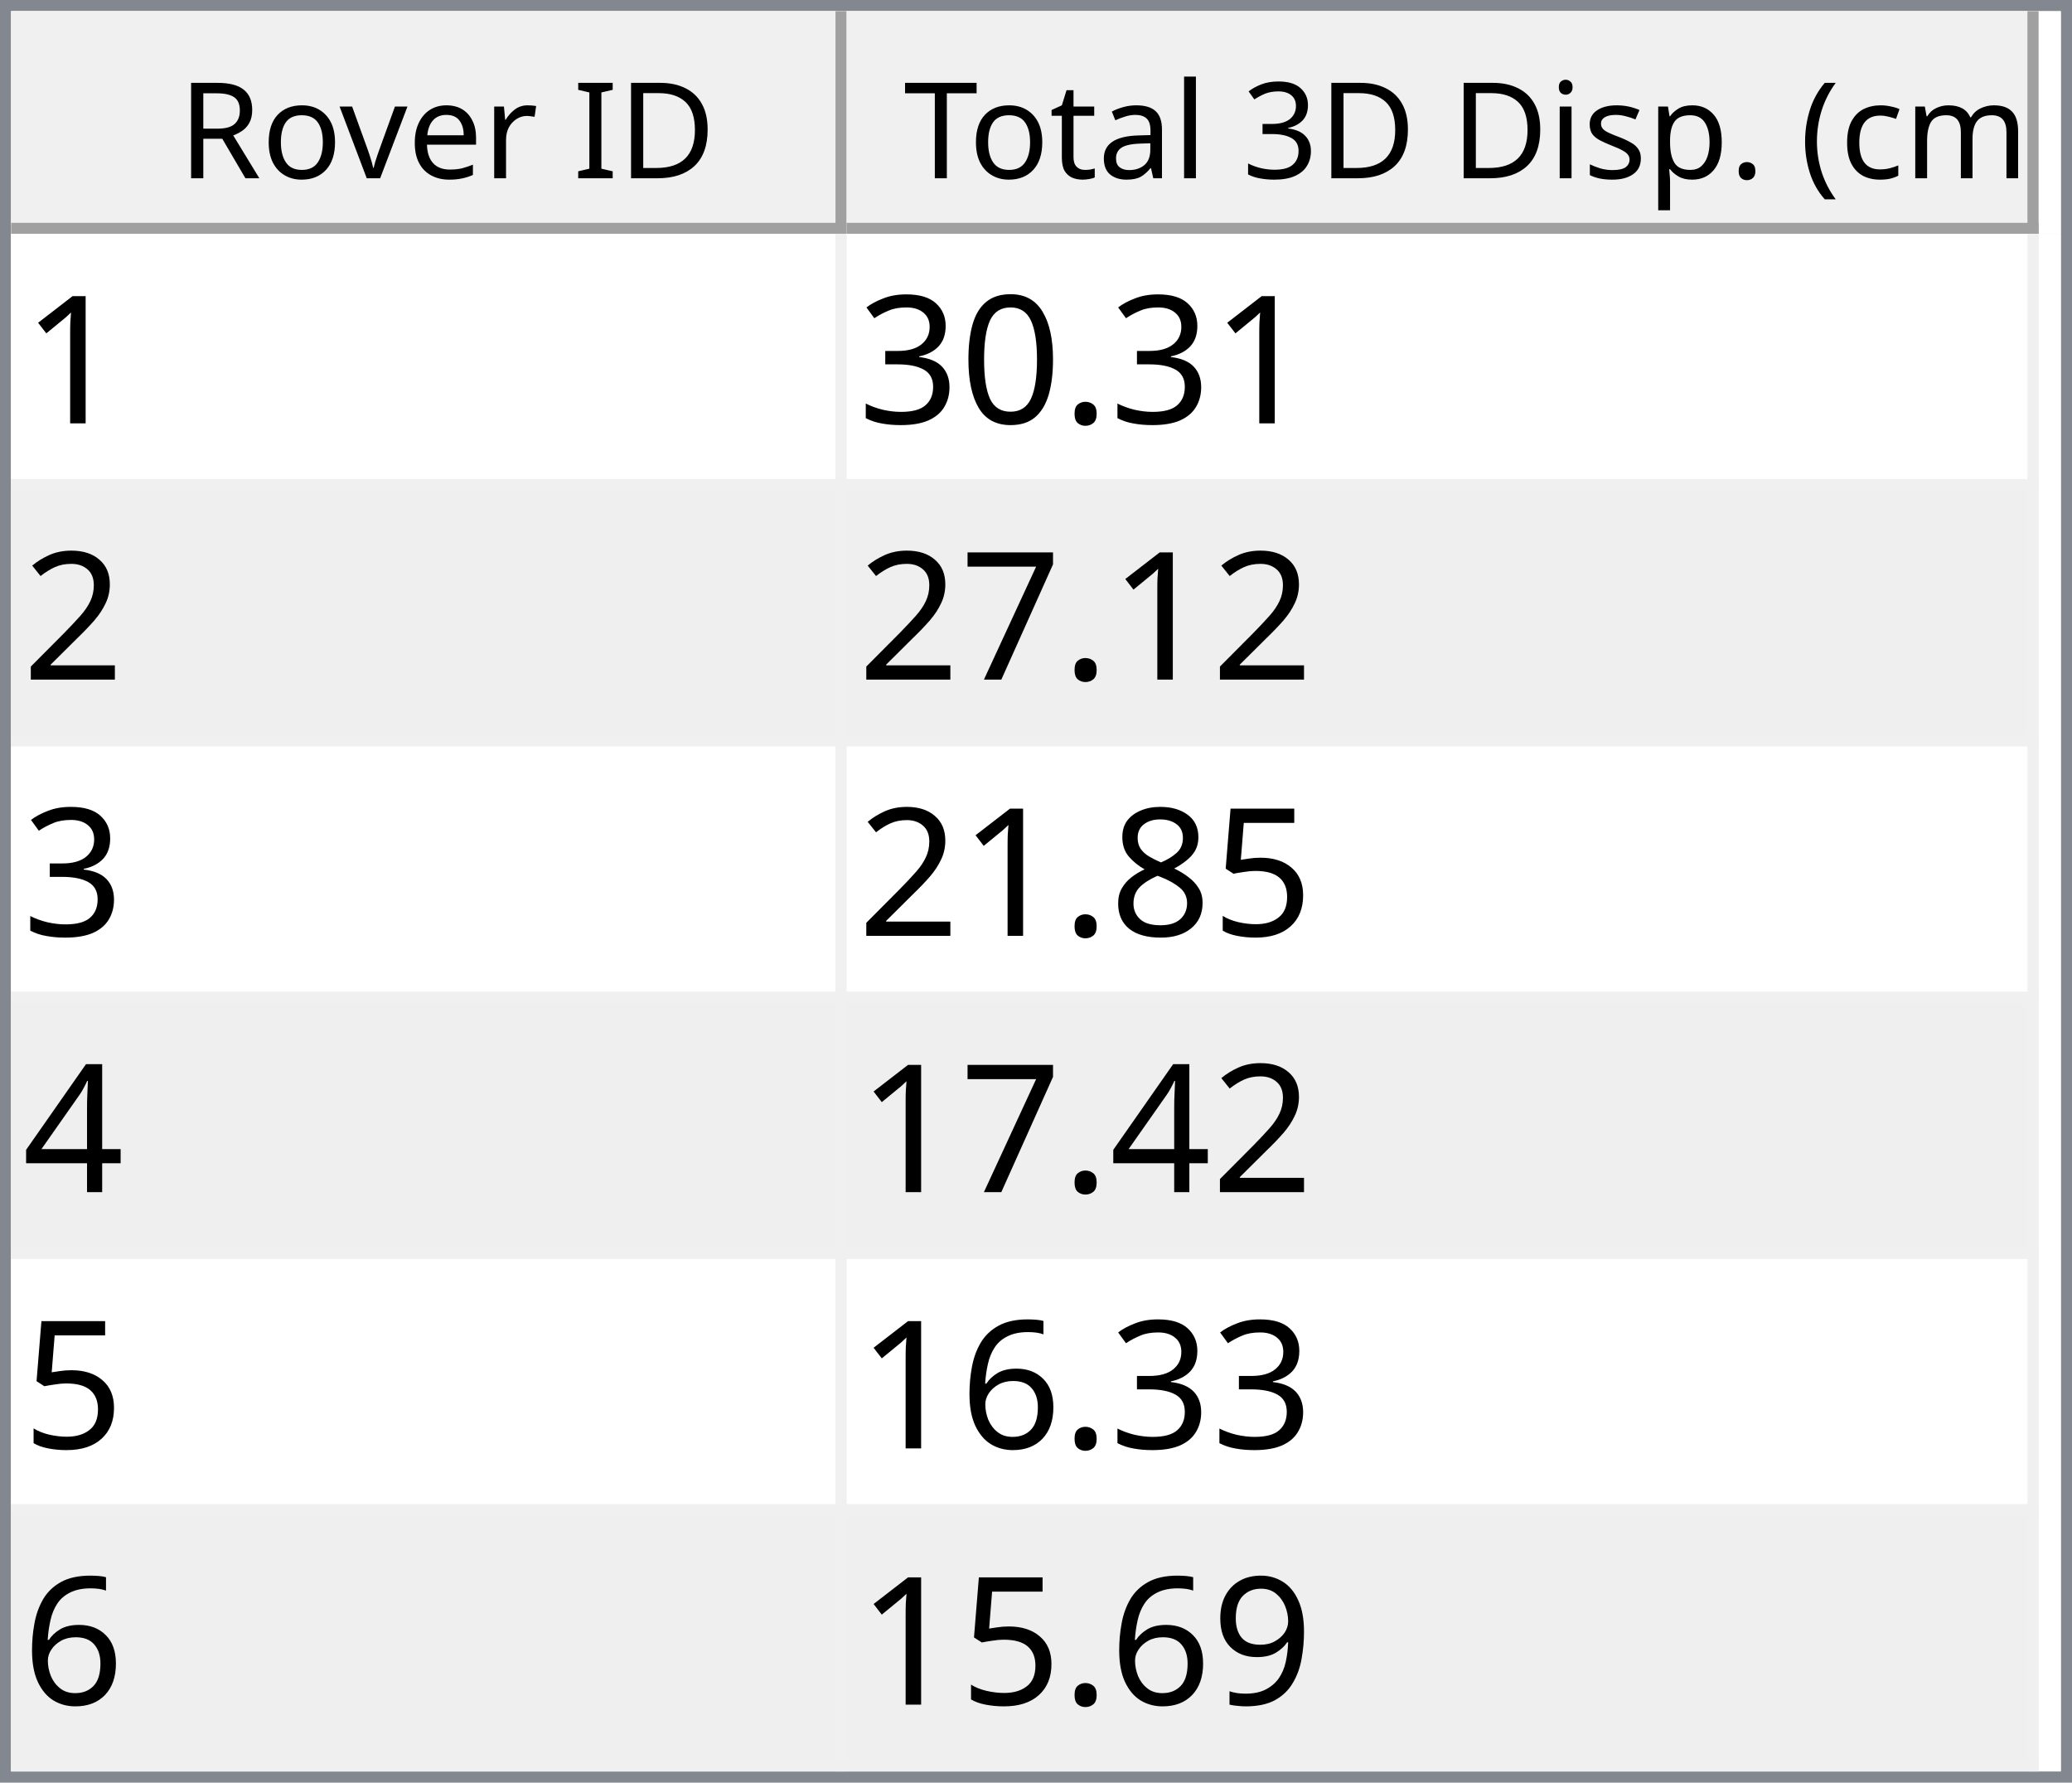
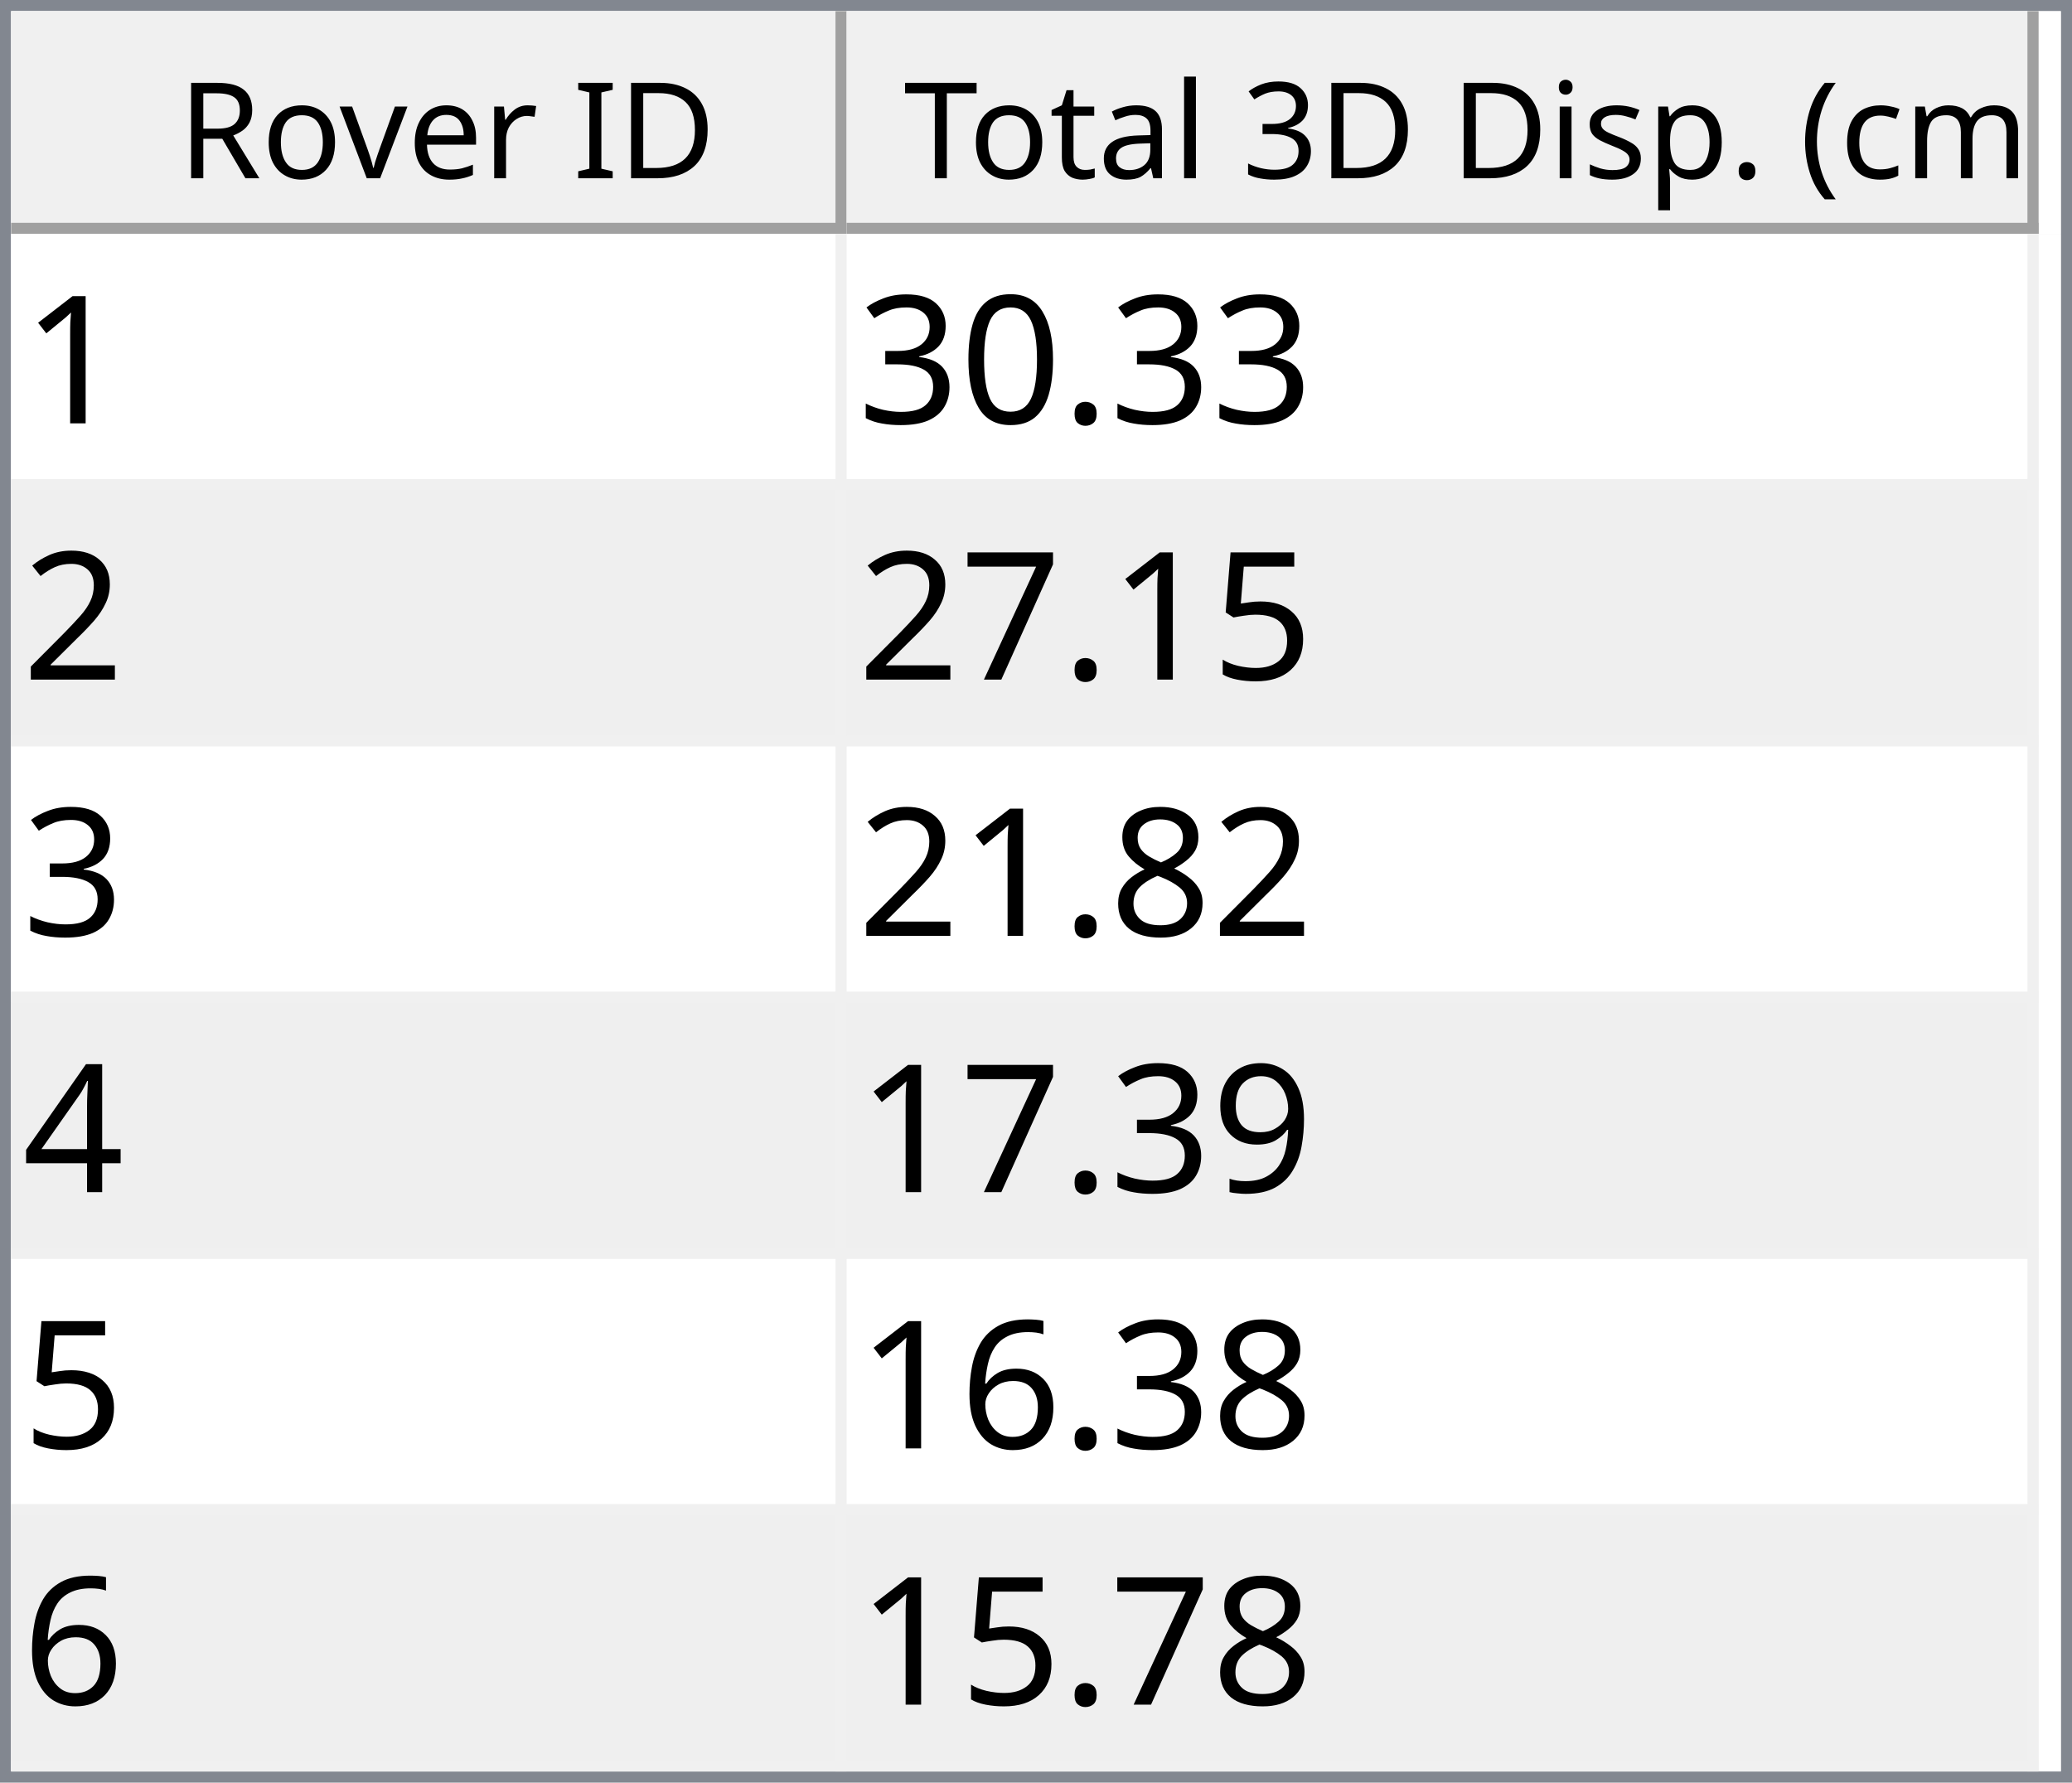
<svg xmlns="http://www.w3.org/2000/svg" style="fill-opacity:1; color-rendering:auto; color-interpolation:auto; text-rendering:auto; stroke:black; stroke-linecap:square; stroke-miterlimit:10; shape-rendering:auto; stroke-opacity:1; fill:black; stroke-dasharray:none; font-weight:normal; stroke-width:1; font-family:'Dialog'; font-style:normal; stroke-linejoin:miter; font-size:12px; stroke-dashoffset:0; image-rendering:auto;" width="186" height="160">
  <defs id="genericDefs" />
  <g>
    <defs id="defs1">
      <clipPath clipPathUnits="userSpaceOnUse" id="clipPath1">
        <path d="M0 0 L186 0 L186 160 L0 160 L0 0 Z" />
      </clipPath>
      <clipPath clipPathUnits="userSpaceOnUse" id="clipPath2">
        <path d="M0 0 L0 160 L186 160 L186 0 Z" />
      </clipPath>
      <clipPath clipPathUnits="userSpaceOnUse" id="clipPath3">
        <path d="M0 0 L0 20 L184 20 L184 0 Z" />
      </clipPath>
      <clipPath clipPathUnits="userSpaceOnUse" id="clipPath4">
        <path d="M0 0 L0 20 L75 20 L75 0 Z" />
      </clipPath>
      <clipPath clipPathUnits="userSpaceOnUse" id="clipPath5">
        <path d="M1 1 L1 19 L74 19 L74 1 Z" />
      </clipPath>
      <clipPath clipPathUnits="userSpaceOnUse" id="clipPath6">
        <path d="M0 0 L0 18 L73 18 L73 0 Z" />
      </clipPath>
      <clipPath clipPathUnits="userSpaceOnUse" id="clipPath7">
        <path d="M-0.5 -0.5 L-0.5 19.5 L74.5 19.5 L74.5 -0.5 Z" />
      </clipPath>
      <clipPath clipPathUnits="userSpaceOnUse" id="clipPath8">
        <path d="M0 0 L0 20 L107 20 L107 0 Z" />
      </clipPath>
      <clipPath clipPathUnits="userSpaceOnUse" id="clipPath9">
        <path d="M1 1 L1 19 L106 19 L106 1 Z" />
      </clipPath>
      <clipPath clipPathUnits="userSpaceOnUse" id="clipPath10">
        <path d="M0 0 L0 18 L105 18 L105 0 Z" />
      </clipPath>
      <clipPath clipPathUnits="userSpaceOnUse" id="clipPath11">
        <path d="M-0.5 -0.5 L-0.5 19.5 L106.5 19.5 L106.5 -0.5 Z" />
      </clipPath>
      <clipPath clipPathUnits="userSpaceOnUse" id="clipPath12">
        <path d="M0 0 L0 138 L184 138 L184 0 Z" />
      </clipPath>
      <clipPath clipPathUnits="userSpaceOnUse" id="clipPath13">
        <path d="M0 0 L0 138 L182 138 L182 0 Z" />
      </clipPath>
      <clipPath clipPathUnits="userSpaceOnUse" id="clipPath14">
        <path d="M-0.5 -0.5 L-0.5 137.5 L181.5 137.5 L181.5 -0.5 Z" />
      </clipPath>
      <clipPath clipPathUnits="userSpaceOnUse" id="clipPath15">
        <path d="M0 0 L0 22 L74 22 L74 0 Z" />
      </clipPath>
      <clipPath clipPathUnits="userSpaceOnUse" id="clipPath16">
        <path d="M0 0 L0 22 L106 22 L106 0 Z" />
      </clipPath>
      <font horiz-adv-x="64.551" id="font1">
        <font-face ascent="107.91" descent="25.098" units-per-em="100" style="font-style:normal; font-family:Segoe UI; font-weight:normal;" />
        <missing-glyph horiz-adv-x="64.551" d="M8.109 0 L8.109 68.266 L56.453 68.266 L56.453 0 L8.109 0 ZM15.328 7.234 L49.219 7.234 L49.219 61.031 L15.328 61.031 L15.328 7.234 Z" />
        <glyph unicode="D" horiz-adv-x="70.117" d="M9.188 0 L9.188 70.016 L28.516 70.016 Q65.531 70.016 65.531 35.891 Q65.531 19.672 55.25 9.836 Q44.969 0 27.734 0 L9.188 0 ZM17.391 62.594 L17.391 7.422 L27.828 7.422 Q41.609 7.422 49.273 14.797 Q56.938 22.172 56.938 35.688 Q56.938 62.594 28.328 62.594 L17.391 62.594 Z" />
        <glyph unicode="I" horiz-adv-x="26.611" d="M17.391 0 L9.188 0 L9.188 70.016 L17.391 70.016 L17.391 0 Z" />
        <glyph unicode=" " horiz-adv-x="27.393" d="" />
        <glyph unicode="r" horiz-adv-x="34.766" d="M34.188 41.891 Q32.078 43.5 28.125 43.5 Q23 43.5 19.555 38.672 Q16.109 33.844 16.109 25.484 L16.109 0 L8.109 0 L8.109 50 L16.109 50 L16.109 39.703 L16.312 39.703 Q18.016 44.969 21.531 47.922 Q25.047 50.875 29.391 50.875 Q32.516 50.875 34.188 50.203 L34.188 41.891 Z" />
        <glyph unicode="e" horiz-adv-x="52.295" d="M48.297 23 L12.984 23 Q13.188 14.656 17.484 10.109 Q21.781 5.562 29.297 5.562 Q37.75 5.562 44.828 11.141 L44.828 3.609 Q38.234 -1.172 27.391 -1.172 Q16.797 -1.172 10.742 5.641 Q4.688 12.453 4.688 24.812 Q4.688 36.469 11.305 43.82 Q17.922 51.172 27.734 51.172 Q37.547 51.172 42.922 44.828 Q48.297 38.484 48.297 27.203 L48.297 23 ZM40.094 29.781 Q40.047 36.719 36.75 40.578 Q33.453 44.438 27.594 44.438 Q21.922 44.438 17.969 40.383 Q14.016 36.328 13.094 29.781 L40.094 29.781 Z" />
        <glyph unicode="v" horiz-adv-x="47.9" d="M47.406 50 L27.484 0 L19.625 0 L0.688 50 L9.469 50 L22.172 13.672 Q23.578 9.672 23.922 6.688 L24.125 6.688 Q24.609 10.453 25.688 13.484 L38.969 50 L47.406 50 Z" />
        <glyph unicode="o" horiz-adv-x="58.594" d="M29 -1.172 Q17.922 -1.172 11.305 5.836 Q4.688 12.844 4.688 24.422 Q4.688 37.016 11.57 44.094 Q18.453 51.172 30.172 51.172 Q41.359 51.172 47.633 44.289 Q53.906 37.406 53.906 25.203 Q53.906 13.234 47.141 6.031 Q40.375 -1.172 29 -1.172 ZM29.594 44.438 Q21.875 44.438 17.383 39.188 Q12.891 33.938 12.891 24.703 Q12.891 15.828 17.43 10.695 Q21.969 5.562 29.594 5.562 Q37.359 5.562 41.531 10.594 Q45.703 15.625 45.703 24.906 Q45.703 34.281 41.531 39.359 Q37.359 44.438 29.594 44.438 Z" />
        <glyph unicode="R" horiz-adv-x="59.814" d="M59.375 0 L49.609 0 L37.891 19.625 Q36.281 22.359 34.766 24.289 Q33.25 26.219 31.664 27.438 Q30.078 28.656 28.25 29.219 Q26.422 29.781 24.125 29.781 L17.391 29.781 L17.391 0 L9.188 0 L9.188 70.016 L30.078 70.016 Q34.672 70.016 38.555 68.867 Q42.438 67.719 45.289 65.375 Q48.141 63.031 49.758 59.547 Q51.375 56.062 51.375 51.375 Q51.375 47.703 50.273 44.656 Q49.172 41.609 47.148 39.211 Q45.125 36.812 42.266 35.133 Q39.406 33.453 35.844 32.516 L35.844 32.328 Q37.594 31.547 38.891 30.547 Q40.188 29.547 41.359 28.18 Q42.531 26.812 43.68 25.078 Q44.828 23.344 46.234 21.047 L59.375 0 ZM17.391 62.594 L17.391 37.203 L28.516 37.203 Q31.594 37.203 34.203 38.133 Q36.812 39.062 38.719 40.797 Q40.625 42.531 41.703 45.047 Q42.781 47.562 42.781 50.688 Q42.781 56.297 39.141 59.445 Q35.5 62.594 28.609 62.594 L17.391 62.594 Z" />
        <glyph unicode=")" horiz-adv-x="30.176" d="M8.297 -15.922 L1.172 -15.922 Q16.406 2.344 16.406 26.812 Q16.406 51.469 1.078 70.016 L8.297 70.016 Q23.531 52.156 23.531 26.703 Q23.531 1.375 8.297 -15.922 Z" />
        <glyph unicode="m" horiz-adv-x="86.133" d="M79.109 0 L71.094 0 L71.094 28.719 Q71.094 37.016 68.531 40.727 Q65.969 44.438 59.906 44.438 Q54.781 44.438 51.195 39.75 Q47.609 35.062 47.609 28.516 L47.609 0 L39.594 0 L39.594 29.688 Q39.594 44.438 28.219 44.438 Q22.953 44.438 19.531 40.016 Q16.109 35.594 16.109 28.516 L16.109 0 L8.109 0 L8.109 50 L16.109 50 L16.109 42.094 L16.312 42.094 Q21.625 51.172 31.844 51.172 Q36.969 51.172 40.773 48.312 Q44.578 45.453 46 40.828 Q51.562 51.172 62.594 51.172 Q79.109 51.172 79.109 30.812 L79.109 0 Z" />
        <glyph unicode="c" horiz-adv-x="46.191" d="M42.188 2.297 Q36.422 -1.172 28.516 -1.172 Q17.828 -1.172 11.258 5.789 Q4.688 12.75 4.688 23.828 Q4.688 36.188 11.766 43.68 Q18.844 51.172 30.672 51.172 Q37.25 51.172 42.281 48.734 L42.281 40.531 Q36.719 44.438 30.375 44.438 Q22.703 44.438 17.797 38.945 Q12.891 33.453 12.891 24.516 Q12.891 15.719 17.508 10.641 Q22.125 5.562 29.891 5.562 Q36.422 5.562 42.188 9.906 L42.188 2.297 Z" />
        <glyph unicode="(" horiz-adv-x="30.176" d="M29.109 -15.922 L21.969 -15.922 Q6.844 1.375 6.844 26.703 Q6.844 52.156 21.969 70.016 L29.203 70.016 Q13.875 51.469 13.875 26.812 Q13.875 2.344 29.109 -15.922 Z" />
        <glyph unicode="." horiz-adv-x="21.68" d="M10.891 -1.078 Q8.641 -1.078 7.055 0.539 Q5.469 2.156 5.469 4.391 Q5.469 6.641 7.055 8.273 Q8.641 9.906 10.891 9.906 Q13.188 9.906 14.797 8.273 Q16.406 6.641 16.406 4.391 Q16.406 2.156 14.797 0.539 Q13.188 -1.078 10.891 -1.078 Z" />
        <glyph unicode="p" horiz-adv-x="58.789" d="M16.312 7.234 L16.109 7.234 L16.109 -23 L8.109 -23 L8.109 50 L16.109 50 L16.109 41.219 L16.312 41.219 Q22.219 51.172 33.594 51.172 Q43.266 51.172 48.688 44.461 Q54.109 37.75 54.109 26.469 Q54.109 13.922 48 6.375 Q41.891 -1.172 31.297 -1.172 Q21.578 -1.172 16.312 7.234 ZM16.109 27.391 L16.109 20.406 Q16.109 14.203 20.141 9.883 Q24.172 5.562 30.375 5.562 Q37.641 5.562 41.773 11.133 Q45.906 16.703 45.906 26.609 Q45.906 34.969 42.047 39.703 Q38.188 44.438 31.594 44.438 Q24.609 44.438 20.359 39.578 Q16.109 34.719 16.109 27.391 Z" />
        <glyph unicode="s" horiz-adv-x="42.432" d="M5.078 1.812 L5.078 10.406 Q11.625 5.562 19.484 5.562 Q30.031 5.562 30.031 12.594 Q30.031 14.594 29.125 15.992 Q28.219 17.391 26.68 18.461 Q25.141 19.531 23.07 20.383 Q21 21.234 18.609 22.172 Q15.281 23.484 12.766 24.828 Q10.25 26.172 8.57 27.859 Q6.891 29.547 6.031 31.695 Q5.172 33.844 5.172 36.719 Q5.172 40.234 6.789 42.945 Q8.406 45.656 11.086 47.484 Q13.766 49.312 17.211 50.242 Q20.656 51.172 24.312 51.172 Q30.812 51.172 35.938 48.922 L35.938 40.828 Q30.422 44.438 23.25 44.438 Q21 44.438 19.195 43.922 Q17.391 43.406 16.094 42.477 Q14.797 41.547 14.086 40.258 Q13.375 38.969 13.375 37.406 Q13.375 35.453 14.086 34.133 Q14.797 32.812 16.164 31.789 Q17.531 30.766 19.484 29.938 Q21.438 29.109 23.922 28.125 Q27.25 26.859 29.883 25.516 Q32.516 24.172 34.375 22.484 Q36.234 20.797 37.234 18.602 Q38.234 16.406 38.234 13.375 Q38.234 9.672 36.602 6.938 Q34.969 4.203 32.234 2.398 Q29.5 0.594 25.93 -0.289 Q22.359 -1.172 18.453 -1.172 Q10.75 -1.172 5.078 1.812 Z" />
        <glyph unicode="i" horiz-adv-x="24.219" d="M12.203 62.703 Q10.062 62.703 8.547 64.164 Q7.031 65.625 7.031 67.875 Q7.031 70.125 8.547 71.609 Q10.062 73.094 12.203 73.094 Q14.406 73.094 15.945 71.609 Q17.484 70.125 17.484 67.875 Q17.484 65.719 15.945 64.211 Q14.406 62.703 12.203 62.703 ZM16.109 0 L8.109 0 L8.109 50 L16.109 50 L16.109 0 Z" />
        <glyph unicode="3" horiz-adv-x="53.906" d="M46.531 19.828 Q46.531 15.094 44.75 11.211 Q42.969 7.328 39.719 4.57 Q36.469 1.812 31.93 0.297 Q27.391 -1.219 21.922 -1.219 Q11.922 -1.219 6 2.594 L6 11.188 Q13.094 5.609 22.219 5.609 Q25.875 5.609 28.828 6.539 Q31.781 7.469 33.906 9.227 Q36.031 10.984 37.18 13.477 Q38.328 15.969 38.328 19.094 Q38.328 32.812 18.797 32.812 L12.984 32.812 L12.984 39.594 L18.5 39.594 Q35.797 39.594 35.797 52.484 Q35.797 64.406 22.609 64.406 Q15.188 64.406 8.688 59.422 L8.688 67.188 Q15.375 71.188 24.609 71.188 Q29 71.188 32.57 69.969 Q36.141 68.75 38.68 66.555 Q41.219 64.359 42.609 61.281 Q44 58.203 44 54.5 Q44 40.672 30.031 36.719 L30.031 36.531 Q33.594 36.141 36.625 34.797 Q39.656 33.453 41.852 31.305 Q44.047 29.156 45.289 26.25 Q46.531 23.344 46.531 19.828 Z" />
        <glyph unicode="l" horiz-adv-x="24.219" d="M16.109 0 L8.109 0 L8.109 74.031 L16.109 74.031 L16.109 0 Z" />
        <glyph unicode="a" horiz-adv-x="50.879" d="M43.891 0 L35.891 0 L35.891 7.812 L35.688 7.812 Q30.469 -1.172 20.312 -1.172 Q12.844 -1.172 8.617 2.781 Q4.391 6.734 4.391 13.281 Q4.391 27.297 20.906 29.594 L35.891 31.688 Q35.891 44.438 25.594 44.438 Q16.547 44.438 9.281 38.281 L9.281 46.484 Q16.656 51.172 26.266 51.172 Q43.891 51.172 43.891 32.516 L43.891 0 ZM35.891 25.297 L23.828 23.641 Q18.266 22.859 15.43 20.875 Q12.594 18.891 12.594 13.875 Q12.594 10.203 15.211 7.883 Q17.828 5.562 22.172 5.562 Q28.125 5.562 32.008 9.742 Q35.891 13.922 35.891 20.312 L35.891 25.297 Z" />
        <glyph unicode="t" horiz-adv-x="33.887" d="M31.297 0.484 Q28.469 -1.078 23.828 -1.078 Q10.688 -1.078 10.688 13.578 L10.688 43.172 L2.094 43.172 L2.094 50 L10.688 50 L10.688 62.203 L18.703 64.797 L18.703 50 L31.297 50 L31.297 43.172 L18.703 43.172 L18.703 14.984 Q18.703 9.969 20.414 7.82 Q22.125 5.672 26.078 5.672 Q29.109 5.672 31.297 7.328 L31.297 0.484 Z" />
        <glyph unicode="T" horiz-adv-x="52.393" d="M50.594 62.594 L30.375 62.594 L30.375 0 L22.172 0 L22.172 62.594 L2 62.594 L2 70.016 L50.594 70.016 L50.594 62.594 Z" />
      </font>
      <font horiz-adv-x="75.0" id="font2">
        <font-face ascent="100.537" descent="21.973" units-per-em="100" style="font-style:normal; font-family:sans-serif; font-weight:normal;" />
        <missing-glyph horiz-adv-x="75.0" d="M12.5 0 L12.5 62.5 L62.5 62.5 L62.5 0 L12.5 0 ZM14.062 1.562 L60.938 1.562 L60.938 60.938 L14.062 60.938 L14.062 1.562 Z" />
        <glyph unicode="1" horiz-adv-x="55.615" d="M37.25 0 L28.469 0 L28.469 56 Q25.297 52.984 20.141 49.953 Q14.984 46.922 10.891 45.406 L10.891 53.906 Q18.266 57.375 23.781 62.305 Q29.297 67.234 31.594 71.875 L37.25 71.875 L37.25 0 Z" />
        <glyph unicode="." horiz-adv-x="27.783" d="M9.078 0 L9.078 10.016 L19.094 10.016 L19.094 0 L9.078 0 Z" />
        <glyph unicode="0" horiz-adv-x="55.615" d="M4.156 35.297 Q4.156 48 6.766 55.742 Q9.375 63.484 14.523 67.68 Q19.672 71.875 27.484 71.875 Q33.25 71.875 37.594 69.555 Q41.938 67.234 44.773 62.867 Q47.609 58.5 49.219 52.227 Q50.828 45.953 50.828 35.297 Q50.828 22.703 48.242 14.969 Q45.656 7.234 40.508 3.008 Q35.359 -1.219 27.484 -1.219 Q17.141 -1.219 11.234 6.203 Q4.156 15.141 4.156 35.297 ZM13.188 35.297 Q13.188 17.672 17.312 11.836 Q21.438 6 27.484 6 Q33.547 6 37.672 11.859 Q41.797 17.719 41.797 35.297 Q41.797 52.984 37.672 58.789 Q33.547 64.594 27.391 64.594 Q21.344 64.594 17.719 59.469 Q13.188 52.938 13.188 35.297 Z" />
        <glyph unicode="3" horiz-adv-x="55.615" d="M4.203 18.891 L12.984 20.062 Q14.5 12.594 18.141 9.297 Q21.781 6 27 6 Q33.203 6 37.477 10.297 Q41.75 14.594 41.75 20.953 Q41.75 27 37.797 30.93 Q33.844 34.859 27.734 34.859 Q25.25 34.859 21.531 33.891 L22.516 41.609 Q23.391 41.5 23.922 41.5 Q29.547 41.5 34.039 44.43 Q38.531 47.359 38.531 53.469 Q38.531 58.297 35.258 61.477 Q31.984 64.656 26.812 64.656 Q21.688 64.656 18.266 61.43 Q14.844 58.203 13.875 51.766 L5.078 53.328 Q6.688 62.156 12.398 67.016 Q18.109 71.875 26.609 71.875 Q32.469 71.875 37.398 69.359 Q42.328 66.844 44.945 62.5 Q47.562 58.156 47.562 53.266 Q47.562 48.641 45.07 44.828 Q42.578 41.016 37.703 38.766 Q44.047 37.312 47.562 32.695 Q51.078 28.078 51.078 21.141 Q51.078 11.766 44.242 5.25 Q37.406 -1.266 26.953 -1.266 Q17.531 -1.266 11.305 4.352 Q5.078 9.969 4.203 18.891 Z" />
        <glyph unicode="2" horiz-adv-x="55.615" d="M50.344 8.453 L50.344 0 L3.031 0 Q2.938 3.172 4.047 6.109 Q5.859 10.938 9.836 15.625 Q13.812 20.312 21.344 26.469 Q33.016 36.031 37.117 41.625 Q41.219 47.219 41.219 52.203 Q41.219 57.422 37.477 61.008 Q33.734 64.594 27.734 64.594 Q21.391 64.594 17.578 60.789 Q13.766 56.984 13.719 50.25 L4.688 51.172 Q5.609 61.281 11.664 66.578 Q17.719 71.875 27.938 71.875 Q38.234 71.875 44.242 66.164 Q50.25 60.453 50.25 52 Q50.25 47.703 48.492 43.555 Q46.734 39.406 42.656 34.812 Q38.578 30.219 29.109 22.219 Q21.188 15.578 18.945 13.211 Q16.703 10.844 15.234 8.453 L50.344 8.453 Z" />
+         <glyph unicode="5" horiz-adv-x="55.615" d="M4.156 18.75 L13.375 19.531 Q14.406 12.797 18.141 9.398 Q21.875 6 27.156 6 Q33.5 6 37.891 10.789 Q42.281 15.578 42.281 23.484 Q42.281 31 38.062 35.352 Q33.844 39.703 27 39.703 Q22.75 39.703 19.336 37.773 Q15.922 35.844 13.969 32.766 L5.719 33.844 L12.641 70.609 L48.25 70.609 L48.25 62.203 L19.672 62.203 L15.828 42.969 Q22.266 47.469 29.344 47.469 Q38.719 47.469 45.164 40.969 Q51.609 34.469 51.609 24.266 Q51.609 14.547 45.953 7.469 Q39.062 -1.219 27.156 -1.219 Q17.391 -1.219 11.211 4.25 Q5.031 9.719 4.156 18.75 Z" />
        <glyph unicode="7" horiz-adv-x="55.615" d="M4.734 62.203 L4.734 70.656 L51.078 70.656 L51.078 63.812 Q44.234 56.547 37.523 44.484 Q30.812 32.422 27.156 19.672 Q24.516 10.688 23.781 0 L14.75 0 Q14.891 8.453 18.062 20.414 Q21.234 32.375 27.172 43.484 Q33.109 54.594 39.797 62.203 L4.734 62.203 Z" />
-         <glyph unicode="5" horiz-adv-x="55.615" d="M4.156 18.75 L13.375 19.531 Q14.406 12.797 18.141 9.398 Q21.875 6 27.156 6 Q33.5 6 37.891 10.789 Q42.281 15.578 42.281 23.484 Q42.281 31 38.062 35.352 Q33.844 39.703 27 39.703 Q22.75 39.703 19.336 37.773 Q15.922 35.844 13.969 32.766 L5.719 33.844 L12.641 70.609 L48.25 70.609 L48.25 62.203 L19.672 62.203 L15.828 42.969 Q22.266 47.469 29.344 47.469 Q38.719 47.469 45.164 40.969 Q51.609 34.469 51.609 24.266 Q51.609 14.547 45.953 7.469 Q39.062 -1.219 27.156 -1.219 Q17.391 -1.219 11.211 4.25 Q5.031 9.719 4.156 18.75 Z" />
        <glyph unicode="8" horiz-adv-x="55.615" d="M17.672 38.812 Q12.203 40.828 9.57 44.539 Q6.938 48.25 6.938 53.422 Q6.938 61.234 12.555 66.555 Q18.172 71.875 27.484 71.875 Q36.859 71.875 42.578 66.43 Q48.297 60.984 48.297 53.172 Q48.297 48.188 45.68 44.508 Q43.062 40.828 37.75 38.812 Q44.344 36.672 47.781 31.883 Q51.219 27.094 51.219 20.453 Q51.219 11.281 44.727 5.031 Q38.234 -1.219 27.641 -1.219 Q17.047 -1.219 10.547 5.055 Q4.047 11.328 4.047 20.703 Q4.047 27.688 7.594 32.398 Q11.141 37.109 17.672 38.812 ZM15.922 53.719 Q15.922 48.641 19.195 45.414 Q22.469 42.188 27.688 42.188 Q32.766 42.188 36.016 45.383 Q39.266 48.578 39.266 53.219 Q39.266 58.062 35.914 61.359 Q32.562 64.656 27.594 64.656 Q22.562 64.656 19.242 61.43 Q15.922 58.203 15.922 53.719 ZM13.094 20.656 Q13.094 16.891 14.875 13.375 Q16.656 9.859 20.172 7.93 Q23.688 6 27.734 6 Q34.031 6 38.133 10.055 Q42.234 14.109 42.234 20.359 Q42.234 26.703 38.016 30.859 Q33.797 35.016 27.438 35.016 Q21.234 35.016 17.164 30.914 Q13.094 26.812 13.094 20.656 Z" />
        <glyph unicode="4" horiz-adv-x="55.615" d="M32.328 0 L32.328 17.141 L1.266 17.141 L1.266 25.203 L33.938 71.578 L41.109 71.578 L41.109 25.203 L50.781 25.203 L50.781 17.141 L41.109 17.141 L41.109 0 L32.328 0 ZM32.328 25.203 L32.328 57.469 L9.906 25.203 L32.328 25.203 Z" />
+         <glyph unicode="9" horiz-adv-x="55.615" d="M5.469 16.547 L13.922 17.328 Q14.984 11.375 18.016 8.688 Q21.047 6 25.781 6 Q29.828 6 32.883 7.859 Q35.938 9.719 37.891 12.82 Q39.844 15.922 41.164 21.195 Q42.484 26.469 42.484 31.938 Q42.484 32.516 42.438 33.688 Q39.797 29.5 35.234 26.883 Q30.672 24.266 25.344 24.266 Q16.453 24.266 10.305 30.711 Q4.156 37.156 4.156 47.703 Q4.156 58.594 10.578 65.234 Q17 71.875 26.656 71.875 Q33.641 71.875 39.43 68.117 Q45.219 64.359 48.219 57.398 Q51.219 50.438 51.219 37.25 Q51.219 23.531 48.242 15.406 Q45.266 7.281 39.383 3.031 Q33.5 -1.219 25.594 -1.219 Q17.188 -1.219 11.867 3.445 Q6.547 8.109 5.469 16.547 ZM41.453 48.141 Q41.453 55.719 37.43 60.156 Q33.406 64.594 27.734 64.594 Q21.875 64.594 17.531 59.812 Q13.188 55.031 13.188 47.406 Q13.188 40.578 17.312 36.305 Q21.438 32.031 27.484 32.031 Q33.594 32.031 37.523 36.305 Q41.453 40.578 41.453 48.141 Z" />
        <glyph unicode="6" horiz-adv-x="55.615" d="M49.75 54.047 L41.016 53.375 Q39.844 58.547 37.703 60.891 Q34.125 64.656 28.906 64.656 Q24.703 64.656 21.531 62.312 Q17.391 59.281 14.992 53.469 Q12.594 47.656 12.5 36.922 Q15.672 41.75 20.266 44.094 Q24.859 46.438 29.891 46.438 Q38.672 46.438 44.852 39.969 Q51.031 33.5 51.031 23.25 Q51.031 16.5 48.125 10.719 Q45.219 4.938 40.141 1.859 Q35.062 -1.219 28.609 -1.219 Q17.625 -1.219 10.695 6.859 Q3.766 14.938 3.766 33.5 Q3.766 54.25 11.422 63.672 Q18.109 71.875 29.438 71.875 Q37.891 71.875 43.289 67.141 Q48.688 62.406 49.75 54.047 ZM13.875 23.188 Q13.875 18.656 15.797 14.508 Q17.719 10.359 21.188 8.18 Q24.656 6 28.469 6 Q34.031 6 38.039 10.492 Q42.047 14.984 42.047 22.703 Q42.047 30.125 38.086 34.398 Q34.125 38.672 28.125 38.672 Q22.172 38.672 18.023 34.398 Q13.875 30.125 13.875 23.188 Z" />
-         <glyph unicode="9" horiz-adv-x="55.615" d="M5.469 16.547 L13.922 17.328 Q14.984 11.375 18.016 8.688 Q21.047 6 25.781 6 Q29.828 6 32.883 7.859 Q35.938 9.719 37.891 12.82 Q39.844 15.922 41.164 21.195 Q42.484 26.469 42.484 31.938 Q42.484 32.516 42.438 33.688 Q39.797 29.5 35.234 26.883 Q30.672 24.266 25.344 24.266 Q16.453 24.266 10.305 30.711 Q4.156 37.156 4.156 47.703 Q4.156 58.594 10.578 65.234 Q17 71.875 26.656 71.875 Q33.641 71.875 39.43 68.117 Q45.219 64.359 48.219 57.398 Q51.219 50.438 51.219 37.25 Q51.219 23.531 48.242 15.406 Q45.266 7.281 39.383 3.031 Q33.5 -1.219 25.594 -1.219 Q17.188 -1.219 11.867 3.445 Q6.547 8.109 5.469 16.547 ZM41.453 48.141 Q41.453 55.719 37.43 60.156 Q33.406 64.594 27.734 64.594 Q21.875 64.594 17.531 59.812 Q13.188 55.031 13.188 47.406 Q13.188 40.578 17.312 36.305 Q21.438 32.031 27.484 32.031 Q33.594 32.031 37.523 36.305 Q41.453 40.578 41.453 48.141 Z" />
      </font>
    </defs>
    <g style="fill:white; stroke:white;">
      <rect x="0" y="0" width="186" style="clip-path:url(#clipPath1); stroke:none;" height="160" />
    </g>
    <g style="fill:white; text-rendering:optimizeSpeed; color-rendering:optimizeSpeed; image-rendering:optimizeSpeed; shape-rendering:crispEdges; stroke:white; color-interpolation:sRGB;">
      <rect x="0" width="186" height="160" y="0" style="stroke:none;" />
      <path style="stroke:none;" d="M0 160 L186 160 L186 0 L0 0 Z" />
    </g>
    <g style="fill:rgb(240,240,240); font-family:'Segoe UI'; stroke:rgb(240,240,240);">
      <rect x="0" y="0" width="186" style="clip-path:url(#clipPath2); stroke:none;" height="160" />
    </g>
    <g style="fill:rgb(130,135,144); font-family:'Segoe UI'; stroke:rgb(130,135,144);">
      <path d="M0 0 L186 0 L186 160 L0 160 L0 0 ZM1 1 L185 1 L185 159 L1 159 L1 1 Z" style="fill-rule:evenodd; clip-path:url(#clipPath2); stroke:none;" />
    </g>
    <g style="fill:white; font-family:'Segoe UI'; stroke:white;" transform="translate(1,1)">
      <rect x="0" y="0" width="184" style="clip-path:url(#clipPath3); stroke:none;" height="20" />
    </g>
    <g style="fill:rgb(240,240,240); font-family:'Segoe UI'; stroke:rgb(240,240,240);" transform="translate(1,1)">
      <rect x="0" y="0" width="75" style="clip-path:url(#clipPath4); stroke:none;" height="20" />
    </g>
    <g style="font-family:'Segoe UI';" transform="translate(2,2)">
      <text x="14" xml:space="preserve" y="14" style="clip-path:url(#clipPath6); stroke:none;">Rover ID</text>
    </g>
    <g style="fill:rgb(160,160,160); font-family:'Segoe UI'; stroke:rgb(160,160,160); stroke-linejoin:bevel;" transform="translate(1.5,1.5)">
      <line x1="74" x2="74" y1="0" style="fill:none; clip-path:url(#clipPath7);" y2="19" />
    </g>
    <g style="fill:rgb(160,160,160); font-family:'Segoe UI'; stroke:rgb(160,160,160); stroke-linejoin:bevel;" transform="matrix(1,0,0,1,1,1) translate(0.5,0.5)">
      <line x1="0" x2="74" y1="19" style="fill:none; clip-path:url(#clipPath7);" y2="19" />
    </g>
    <g style="fill:rgb(240,240,240); font-family:'Segoe UI'; stroke:rgb(240,240,240);" transform="translate(76,1)">
      <rect x="0" y="0" width="107" style="clip-path:url(#clipPath8); stroke:none;" height="20" />
    </g>
    <g style="font-family:'Segoe UI';" transform="translate(77,2)">
      <text x="1" xml:space="preserve" y="14" style="clip-path:url(#clipPath10); stroke:none;"> Total 3D Disp. (cm)</text>
    </g>
    <g style="fill:rgb(160,160,160); font-family:'Segoe UI'; stroke:rgb(160,160,160); stroke-linejoin:bevel;" transform="translate(76.5,1.5)">
      <line x1="106" x2="106" y1="0" style="fill:none; clip-path:url(#clipPath11);" y2="19" />
    </g>
    <g style="fill:rgb(160,160,160); font-family:'Segoe UI'; stroke:rgb(160,160,160); stroke-linejoin:bevel;" transform="matrix(1,0,0,1,76,1) translate(0.5,0.5)">
      <line x1="0" x2="106" y1="19" style="fill:none; clip-path:url(#clipPath11);" y2="19" />
    </g>
    <g style="fill:white; font-family:'Segoe UI'; stroke:white;" transform="translate(1,21)">
      <rect x="0" y="0" width="184" style="clip-path:url(#clipPath12); stroke:none;" height="138" />
    </g>
    <g style="fill:rgb(240,240,240); font-size:16px; font-family:sans-serif; stroke:rgb(240,240,240);" transform="translate(1,21)">
      <rect x="0" y="0" width="182" style="clip-path:url(#clipPath13); stroke:none;" height="138" />
      <line transform="translate(0.5,0.5)" x1="0" x2="181" y1="22" style="clip-path:url(#clipPath14); fill:none; stroke-linejoin:bevel;" y2="22" />
    </g>
    <g transform="matrix(1,0,0,1,1,21) translate(0.5,0.5)" style="fill:rgb(240,240,240); font-size:16px; font-family:sans-serif; stroke:rgb(240,240,240); stroke-linejoin:bevel;">
      <line x1="0" x2="181" y1="45" style="fill:none; clip-path:url(#clipPath14);" y2="45" />
    </g>
    <g transform="matrix(1,0,0,1,1,21) translate(0.5,0.5)" style="fill:rgb(240,240,240); font-size:16px; font-family:sans-serif; stroke:rgb(240,240,240); stroke-linejoin:bevel;">
      <line x1="0" x2="181" y1="68" style="fill:none; clip-path:url(#clipPath14);" y2="68" />
    </g>
    <g transform="matrix(1,0,0,1,1,21) translate(0.5,0.5)" style="fill:rgb(240,240,240); font-size:16px; font-family:sans-serif; stroke:rgb(240,240,240); stroke-linejoin:bevel;">
      <line x1="0" x2="181" y1="91" style="fill:none; clip-path:url(#clipPath14);" y2="91" />
    </g>
    <g transform="matrix(1,0,0,1,1,21) translate(0.5,0.5)" style="fill:rgb(240,240,240); font-size:16px; font-family:sans-serif; stroke:rgb(240,240,240); stroke-linejoin:bevel;">
      <line x1="0" x2="181" y1="114" style="fill:none; clip-path:url(#clipPath14);" y2="114" />
    </g>
    <g transform="matrix(1,0,0,1,1,21) translate(0.5,0.5)" style="fill:rgb(240,240,240); font-size:16px; font-family:sans-serif; stroke:rgb(240,240,240); stroke-linejoin:bevel;">
      <line x1="0" x2="181" y1="137" style="fill:none; clip-path:url(#clipPath14);" y2="137" />
    </g>
    <g transform="matrix(1,0,0,1,1,21) translate(0.5,0.5)" style="fill:rgb(240,240,240); font-size:16px; font-family:sans-serif; stroke:rgb(240,240,240); stroke-linejoin:bevel;">
      <line x1="74" x2="74" y1="0" style="fill:none; clip-path:url(#clipPath14);" y2="137" />
    </g>
    <g transform="matrix(1,0,0,1,1,21) translate(0.5,0.5)" style="fill:rgb(240,240,240); font-size:16px; font-family:sans-serif; stroke:rgb(240,240,240); stroke-linejoin:bevel;">
      <line x1="181" x2="181" y1="0" style="fill:none; clip-path:url(#clipPath14);" y2="137" />
    </g>
    <g style="fill:white; font-size:16px; font-family:sans-serif; stroke:white;" transform="matrix(1,0,0,1,1,21)">
      <rect x="0" y="0" width="74" style="clip-path:url(#clipPath15); stroke:none;" height="22" />
      <text x="1" y="17" style="fill:black; clip-path:url(#clipPath15); stroke:none;" xml:space="preserve">1</text>
    </g>
    <g style="fill:white; font-size:16px; font-family:sans-serif; stroke:white;" transform="matrix(1,0,0,1,1,21) translate(75,0)">
      <rect x="0" y="0" width="106" style="clip-path:url(#clipPath16); stroke:none;" height="22" />
-       <text x="1" y="17" style="fill:black; clip-path:url(#clipPath16); stroke:none;" xml:space="preserve">30.31</text>
+       <text x="1" y="17" style="fill:black; clip-path:url(#clipPath16); stroke:none;" xml:space="preserve">30.33</text>
    </g>
    <g style="fill:rgb(239,239,239); font-size:16px; font-family:sans-serif; stroke:rgb(239,239,239);" transform="matrix(1,0,0,1,1,21) translate(0,23)">
      <rect x="0" y="0" width="74" style="clip-path:url(#clipPath15); stroke:none;" height="22" />
      <text x="1" y="17" style="fill:black; clip-path:url(#clipPath15); stroke:none;" xml:space="preserve">2</text>
    </g>
    <g style="fill:rgb(239,239,239); font-size:16px; font-family:sans-serif; stroke:rgb(239,239,239);" transform="matrix(1,0,0,1,1,21) translate(75,23)">
      <rect x="0" y="0" width="106" style="clip-path:url(#clipPath16); stroke:none;" height="22" />
-       <text x="1" y="17" style="fill:black; clip-path:url(#clipPath16); stroke:none;" xml:space="preserve">27.12</text>
+       <text x="1" y="17" style="fill:black; clip-path:url(#clipPath16); stroke:none;" xml:space="preserve">27.15</text>
    </g>
    <g style="fill:white; font-size:16px; font-family:sans-serif; stroke:white;" transform="matrix(1,0,0,1,1,21) translate(0,46)">
      <rect x="0" y="0" width="74" style="clip-path:url(#clipPath15); stroke:none;" height="22" />
      <text x="1" y="17" style="fill:black; clip-path:url(#clipPath15); stroke:none;" xml:space="preserve">3</text>
    </g>
    <g style="fill:white; font-size:16px; font-family:sans-serif; stroke:white;" transform="matrix(1,0,0,1,1,21) translate(75,46)">
      <rect x="0" y="0" width="106" style="clip-path:url(#clipPath16); stroke:none;" height="22" />
-       <text x="1" y="17" style="fill:black; clip-path:url(#clipPath16); stroke:none;" xml:space="preserve">21.85</text>
+       <text x="1" y="17" style="fill:black; clip-path:url(#clipPath16); stroke:none;" xml:space="preserve">21.82</text>
    </g>
    <g style="fill:rgb(239,239,239); font-size:16px; font-family:sans-serif; stroke:rgb(239,239,239);" transform="matrix(1,0,0,1,1,21) translate(0,69)">
      <rect x="0" y="0" width="74" style="clip-path:url(#clipPath15); stroke:none;" height="22" />
      <text x="1" y="17" style="fill:black; clip-path:url(#clipPath15); stroke:none;" xml:space="preserve">4</text>
    </g>
    <g style="fill:rgb(239,239,239); font-size:16px; font-family:sans-serif; stroke:rgb(239,239,239);" transform="matrix(1,0,0,1,1,21) translate(75,69)">
      <rect x="0" y="0" width="106" style="clip-path:url(#clipPath16); stroke:none;" height="22" />
-       <text x="1" y="17" style="fill:black; clip-path:url(#clipPath16); stroke:none;" xml:space="preserve">17.42</text>
+       <text x="1" y="17" style="fill:black; clip-path:url(#clipPath16); stroke:none;" xml:space="preserve">17.39</text>
    </g>
    <g style="fill:white; font-size:16px; font-family:sans-serif; stroke:white;" transform="matrix(1,0,0,1,1,21) translate(0,92)">
      <rect x="0" y="0" width="74" style="clip-path:url(#clipPath15); stroke:none;" height="22" />
      <text x="1" y="17" style="fill:black; clip-path:url(#clipPath15); stroke:none;" xml:space="preserve">5</text>
    </g>
    <g style="fill:white; font-size:16px; font-family:sans-serif; stroke:white;" transform="matrix(1,0,0,1,1,21) translate(75,92)">
      <rect x="0" y="0" width="106" style="clip-path:url(#clipPath16); stroke:none;" height="22" />
-       <text x="1" y="17" style="fill:black; clip-path:url(#clipPath16); stroke:none;" xml:space="preserve">16.33</text>
+       <text x="1" y="17" style="fill:black; clip-path:url(#clipPath16); stroke:none;" xml:space="preserve">16.38</text>
    </g>
    <g style="fill:rgb(239,239,239); font-size:16px; font-family:sans-serif; stroke:rgb(239,239,239);" transform="matrix(1,0,0,1,1,21) translate(0,115)">
      <rect x="0" y="0" width="74" style="clip-path:url(#clipPath15); stroke:none;" height="22" />
      <text x="1" y="17" style="fill:black; clip-path:url(#clipPath15); stroke:none;" xml:space="preserve">6</text>
    </g>
    <g style="fill:rgb(239,239,239); font-size:16px; font-family:sans-serif; stroke:rgb(239,239,239);" transform="matrix(1,0,0,1,1,21) translate(75,115)">
      <rect x="0" y="0" width="106" style="clip-path:url(#clipPath16); stroke:none;" height="22" />
-       <text x="1" y="17" style="fill:black; clip-path:url(#clipPath16); stroke:none;" xml:space="preserve">15.69</text>
+       <text x="1" y="17" style="fill:black; clip-path:url(#clipPath16); stroke:none;" xml:space="preserve">15.78</text>
    </g>
  </g>
</svg>
